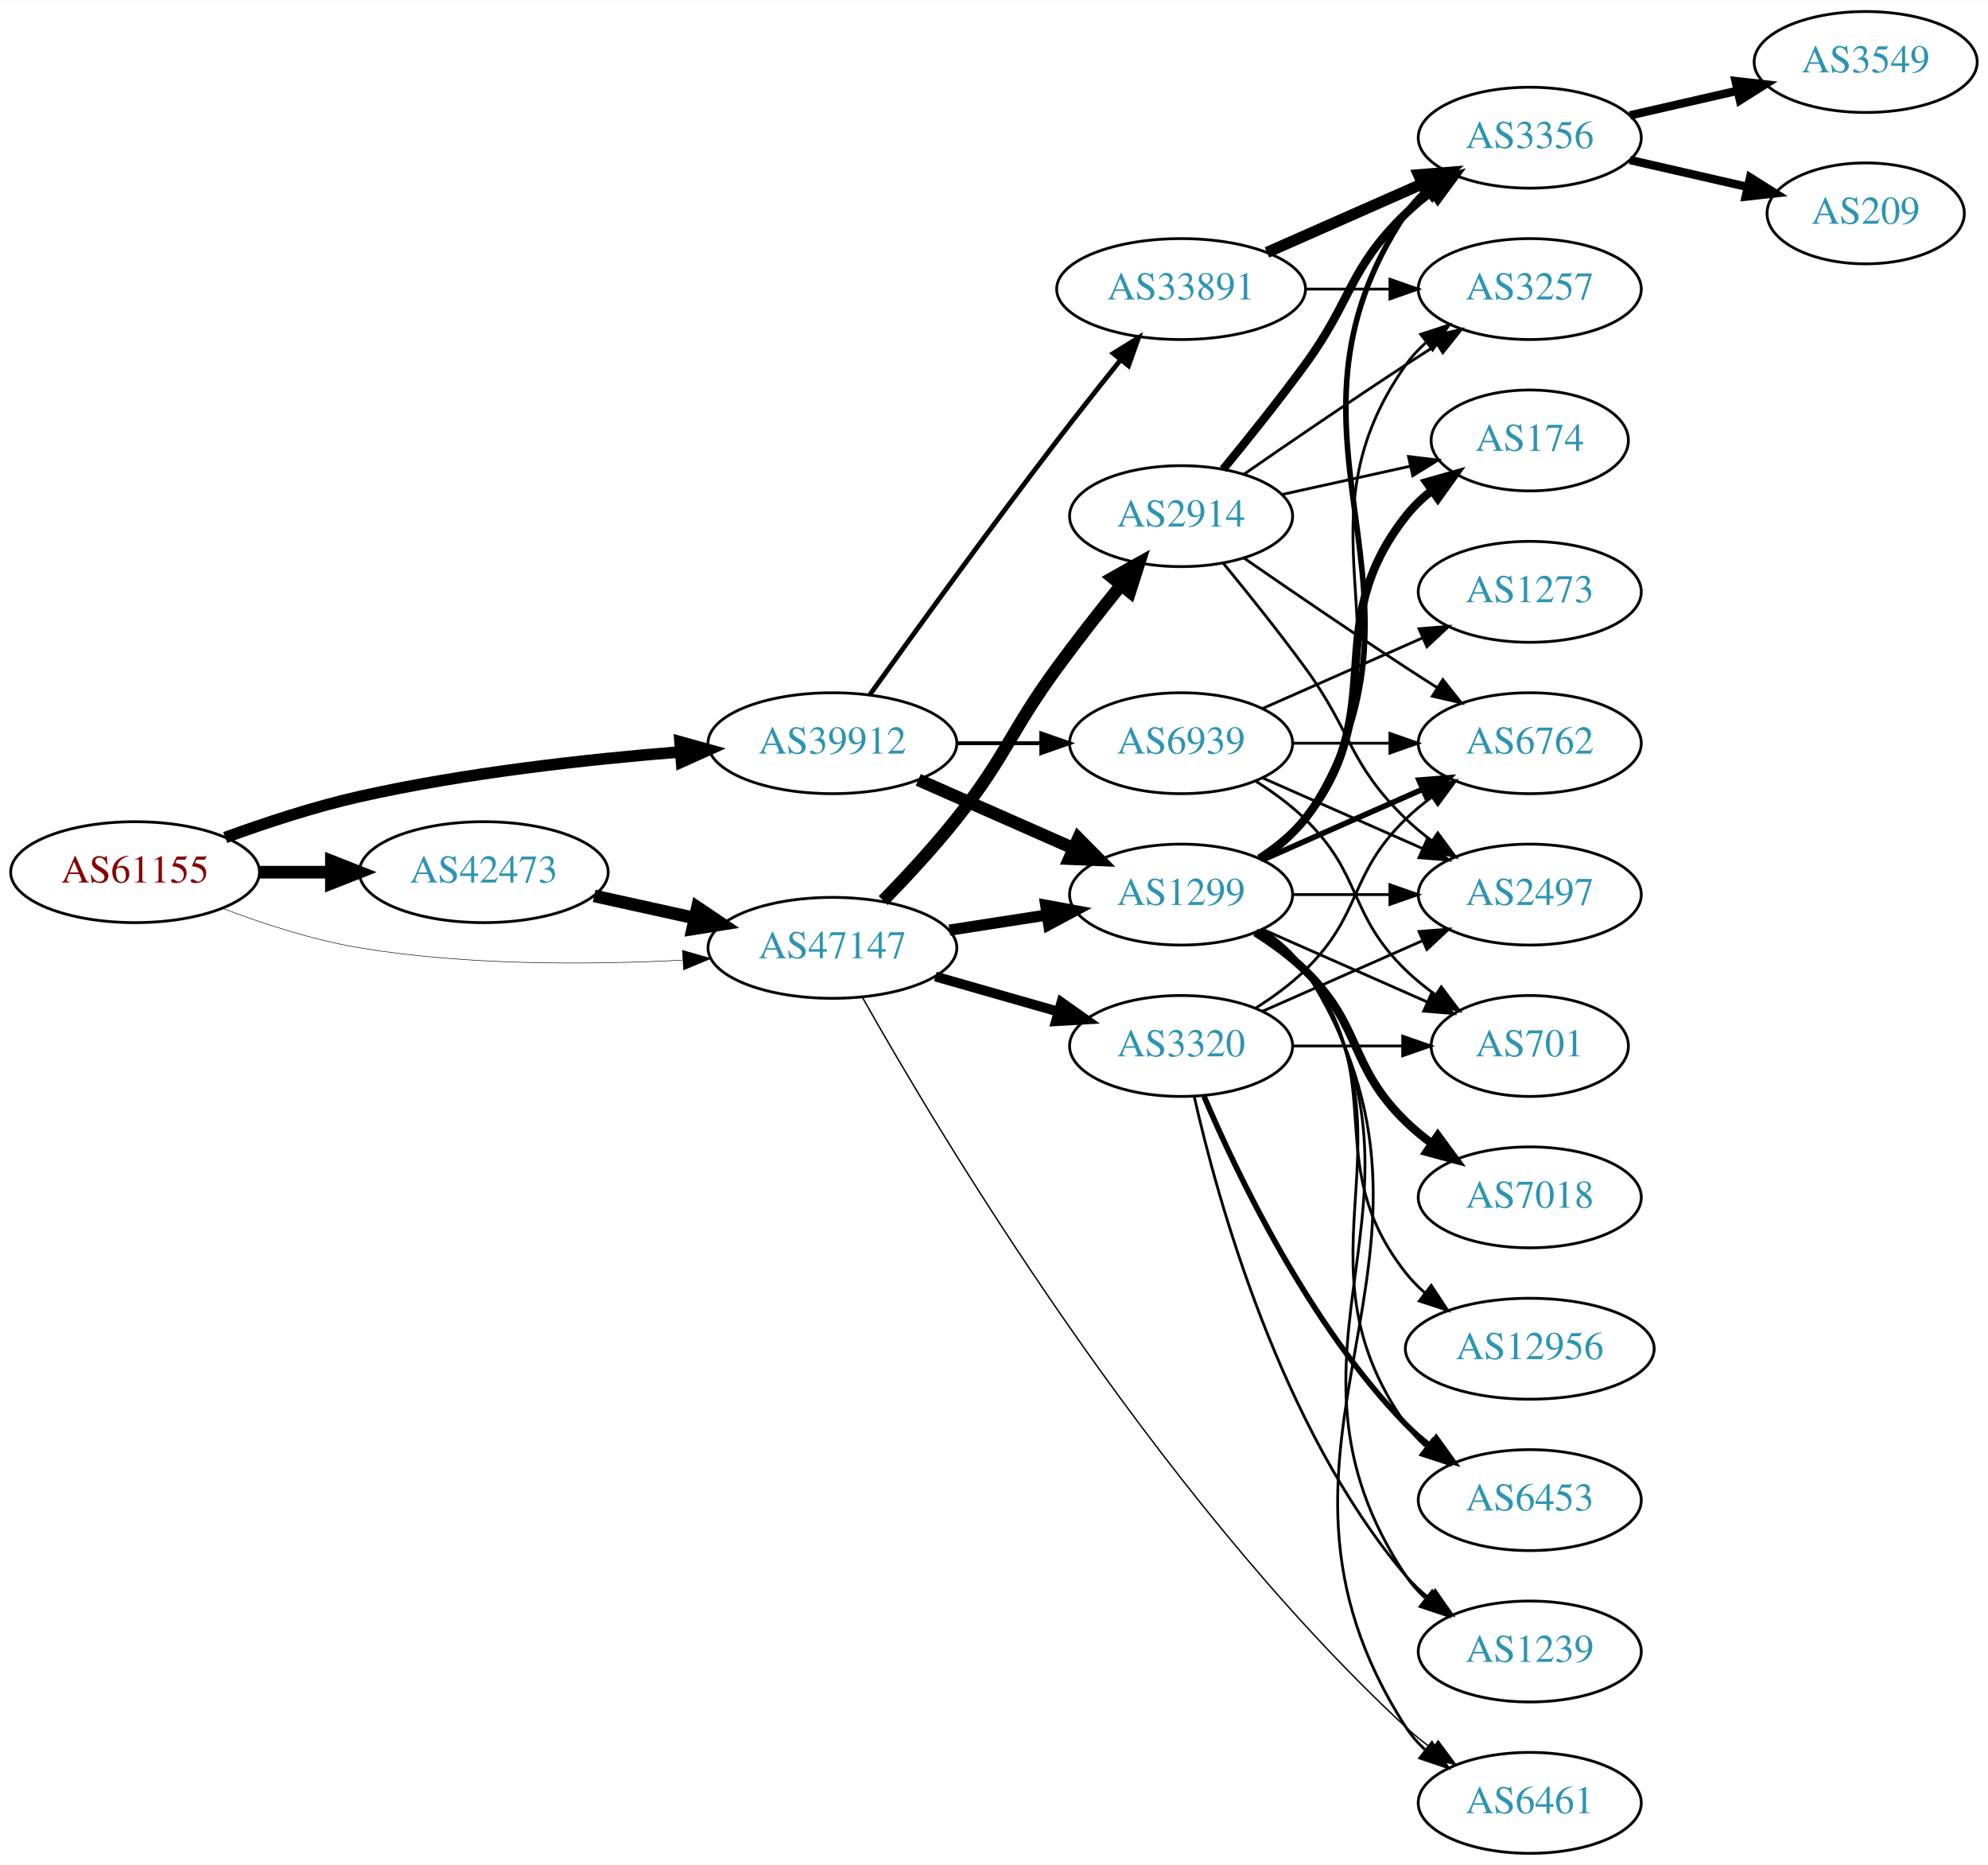
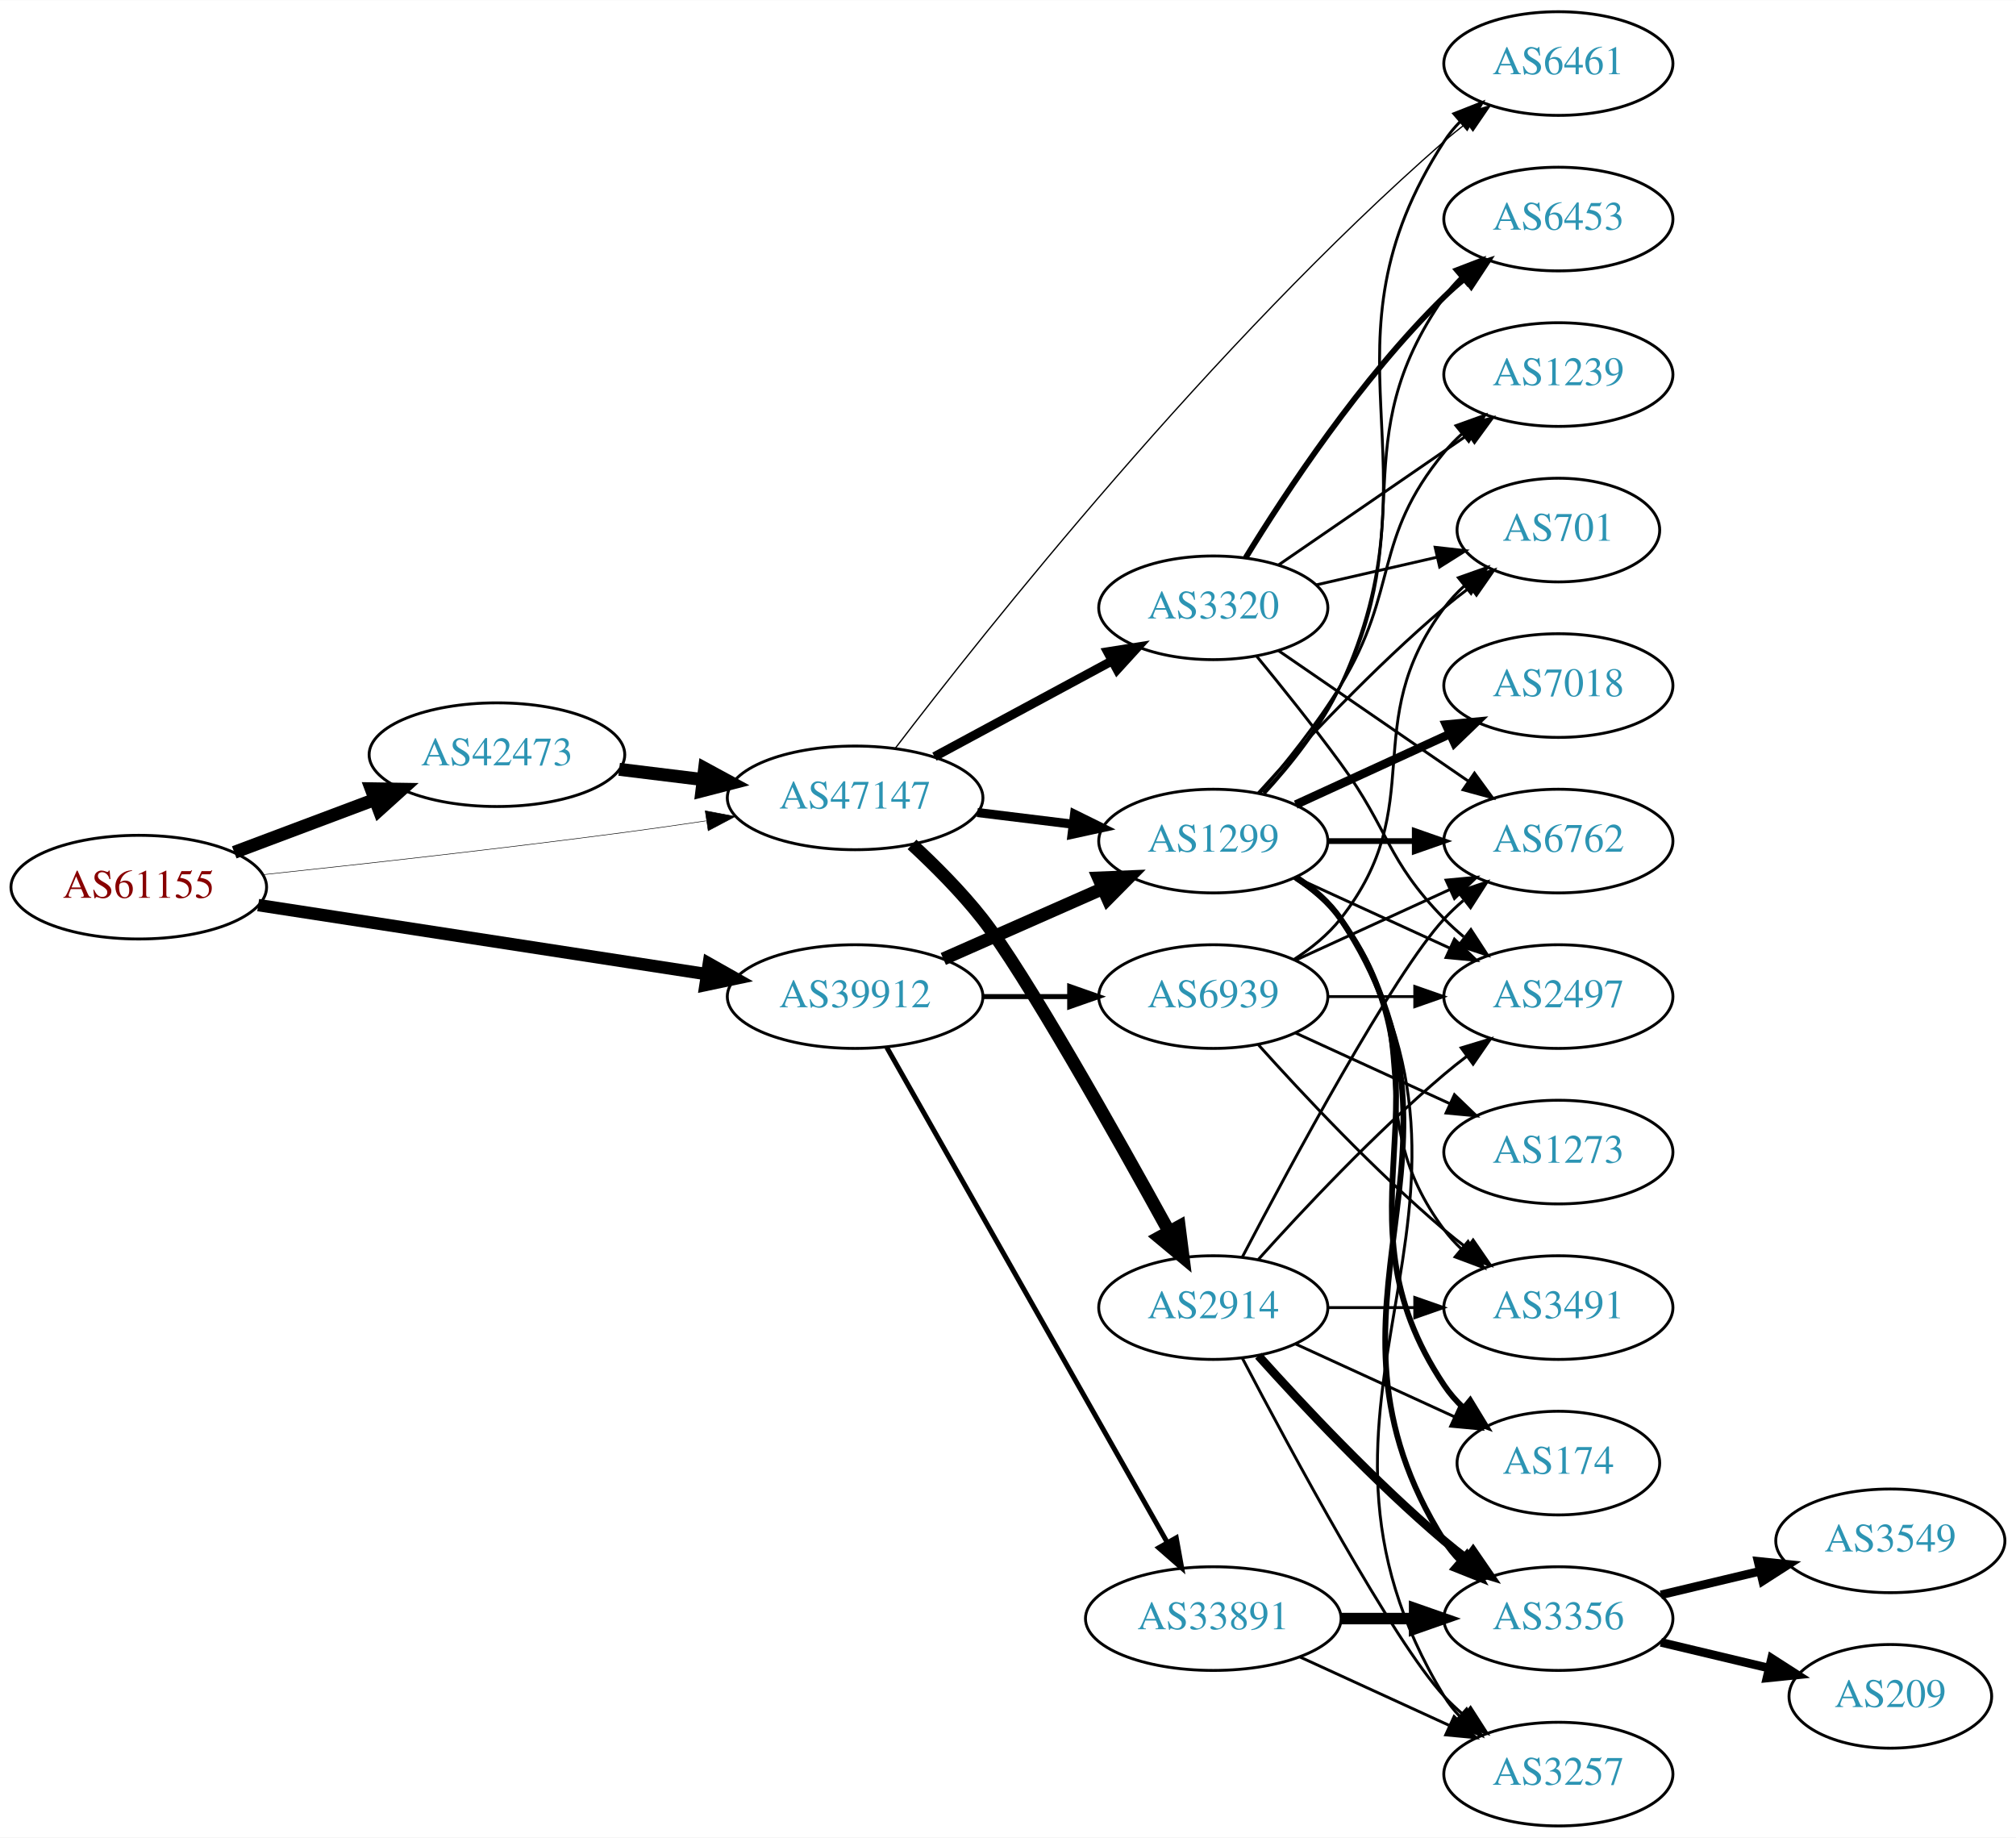
- <svg xmlns="http://www.w3.org/2000/svg" xmlns:xlink="http://www.w3.org/1999/xlink" width="709pt" height="665pt" viewBox="0.00 0.00 709.25 665.00">
-   <g id="graph0" class="graph" transform="scale(1 1) rotate(0) translate(4 661)">
-     <polygon fill="white" stroke="none" points="-4,4 -4,-661 705.254,-661 705.254,4 -4,4" />
+ <svg xmlns="http://www.w3.org/2000/svg" xmlns:xlink="http://www.w3.org/1999/xlink" width="700pt" height="638pt" viewBox="0.00 0.00 700.15 638.00">
+   <g id="graph0" class="graph" transform="scale(1 1) rotate(0) translate(4 634)">
+     <polygon fill="white" stroke="none" points="-4,4 -4,-634 696.155,-634 696.155,4 -4,4" />
    <g id="node1" class="node">
      <g id="a_node1">
        <a xlink:href="/asn/61155" xlink:title="AS61155 ~ CUBiT IT Solutions GmbH [AT]">
-           <ellipse fill="#ffffff" stroke="black" cx="44.196" cy="-350" rx="44.393" ry="18" />
-           <text text-anchor="middle" x="44.196" y="-346.3" font-family="Times,serif" font-size="14.00" fill="#880000">AS61155</text>
+           <ellipse fill="#ffffff" stroke="black" cx="44.196" cy="-326" rx="44.393" ry="18" />
+           <text text-anchor="middle" x="44.196" y="-322.3" font-family="Times,serif" font-size="14.00" fill="#880000">AS61155</text>
        </a>
      </g>
    </g>
    <g id="node2" class="node">
      <g id="a_node2">
        <a xlink:href="/asn/39912" xlink:title="AS39912 ~ oja.at GmbH [AT]">
-           <ellipse fill="#ffffff" stroke="black" cx="292.98" cy="-396" rx="44.393" ry="18" />
-           <text text-anchor="middle" x="292.98" y="-392.3" font-family="Times,serif" font-size="14.00" fill="#2c94b3">AS39912</text>
+           <ellipse fill="#ffffff" stroke="black" cx="292.98" cy="-288" rx="44.393" ry="18" />
+           <text text-anchor="middle" x="292.98" y="-284.3" font-family="Times,serif" font-size="14.00" fill="#2c94b3">AS39912</text>
        </a>
      </g>
    </g>
    <g id="edge1" class="edge">
-       <path fill="none" stroke="black" stroke-width="4.125" d="M76.35,-362.359C90.762,-367.624 108.234,-373.374 124.392,-377 162.032,-385.446 205.315,-390.231 238.464,-392.886" />
-       <polygon fill="black" stroke="black" stroke-width="4.125" points="238.605,-396.516 248.85,-393.675 239.152,-389.318 238.605,-396.516" />
+       <path fill="none" stroke="black" stroke-width="4.312" d="M85.671,-319.768C128.259,-313.21 195.373,-302.876 241.418,-295.786" />
+       <polygon fill="black" stroke="black" stroke-width="4.312" points="242.174,-299.487 251.483,-294.236 241.025,-292.028 242.174,-299.487" />
    </g>
    <g id="node3" class="node">
      <g id="a_node3">
        <a xlink:href="/asn/42473" xlink:title="AS42473 ~ ANEXIA Internetdienstleistungs GmbH [AT]">
-           <ellipse fill="#ffffff" stroke="black" cx="168.588" cy="-350" rx="44.393" ry="18" />
-           <text text-anchor="middle" x="168.588" y="-346.3" font-family="Times,serif" font-size="14.00" fill="#2c94b3">AS42473</text>
+           <ellipse fill="#ffffff" stroke="black" cx="168.588" cy="-372" rx="44.393" ry="18" />
+           <text text-anchor="middle" x="168.588" y="-368.3" font-family="Times,serif" font-size="14.00" fill="#2c94b3">AS42473</text>
        </a>
      </g>
    </g>
    <g id="edge2" class="edge">
-       <path fill="none" stroke="black" stroke-width="4.5" d="M88.692,-350C96.898,-350 105.569,-350 114.041,-350" />
-       <polygon fill="black" stroke="black" stroke-width="4.5" points="114.233,-353.938 124.233,-350 114.233,-346.063 114.233,-353.938" />
+       <path fill="none" stroke="black" stroke-width="4.5" d="M77.353,-338.086C92.251,-343.685 110.138,-350.408 126.043,-356.386" />
+       <polygon fill="black" stroke="black" stroke-width="4.5" points="124.9,-360.162 135.646,-359.995 127.67,-352.791 124.9,-360.162" />
    </g>
    <g id="node4" class="node">
      <g id="a_node4">
        <a xlink:href="/asn/47147" xlink:title="AS47147 ~ ANEXIA Internetdienstleistungs GmbH [AT]">
-           <ellipse fill="#ffffff" stroke="black" cx="292.98" cy="-323" rx="44.393" ry="18" />
-           <text text-anchor="middle" x="292.98" y="-319.3" font-family="Times,serif" font-size="14.00" fill="#2c94b3">AS47147</text>
+           <ellipse fill="#ffffff" stroke="black" cx="292.98" cy="-357" rx="44.393" ry="18" />
+           <text text-anchor="middle" x="292.98" y="-353.3" font-family="Times,serif" font-size="14.00" fill="#2c94b3">AS47147</text>
        </a>
      </g>
    </g>
    <g id="edge3" class="edge">
-       <path fill="none" stroke="black" stroke-width="0.188" d="M75.431,-337.08C89.949,-331.558 107.768,-325.756 124.392,-323 162.466,-316.688 206.077,-316.917 239.266,-318.603" />
-       <polygon fill="black" stroke="black" stroke-width="0.188" points="239.472,-322.121 249.655,-319.196 239.87,-315.132 239.472,-322.121" />
+       <path fill="none" stroke="black" stroke-width="0.188" d="M87.262,-330.328C121.188,-333.924 170.113,-339.35 212.784,-345 221.997,-346.22 231.797,-347.62 241.249,-349.025" />
+       <polygon fill="black" stroke="black" stroke-width="0.188" points="240.916,-352.514 251.326,-350.541 241.958,-345.592 240.916,-352.514" />
    </g>
    <g id="node5" class="node">
      <g id="a_node5">
        <a xlink:href="/asn/1299" xlink:title="AS1299 ~ Telia Carrier [EU]">
          <ellipse fill="#ffffff" stroke="black" cx="417.373" cy="-342" rx="39.794" ry="18" />
          <text text-anchor="middle" x="417.373" y="-338.3" font-family="Times,serif" font-size="14.00" fill="#2c94b3">AS1299</text>
        </a>
      </g>
    </g>
    <g id="edge4" class="edge">
-       <path fill="none" stroke="black" stroke-width="4.5" d="M323.608,-382.928C340.203,-375.607 361.062,-366.403 378.795,-358.579" />
-       <polygon fill="black" stroke="black" stroke-width="4.5" points="380.719,-362.034 388.279,-354.395 377.54,-354.829 380.719,-362.034" />
+       <path fill="none" stroke="black" stroke-width="4.5" d="M323.608,-301.072C340.203,-308.393 361.062,-317.597 378.795,-325.421" />
+       <polygon fill="black" stroke="black" stroke-width="4.5" points="377.54,-329.171 388.279,-329.605 380.719,-321.966 377.54,-329.171" />
    </g>
    <g id="node6" class="node">
      <g id="a_node6">
        <a xlink:href="/asn/33891" xlink:title="AS33891 ~ CORE-BACKBONE GMBH GLOBAL NETWORK [DE]">
-           <ellipse fill="#ffffff" stroke="black" cx="417.373" cy="-558" rx="44.393" ry="18" />
-           <text text-anchor="middle" x="417.373" y="-554.3" font-family="Times,serif" font-size="14.00" fill="#2c94b3">AS33891</text>
+           <ellipse fill="#ffffff" stroke="black" cx="417.373" cy="-72" rx="44.393" ry="18" />
+           <text text-anchor="middle" x="417.373" y="-68.3" font-family="Times,serif" font-size="14.00" fill="#2c94b3">AS33891</text>
        </a>
      </g>
    </g>
    <g id="edge5" class="edge">
-       <path fill="none" stroke="black" stroke-width="1.731" d="M306.379,-413.374C321.784,-434.853 348.998,-472.438 373.176,-504 380.443,-513.486 388.589,-523.758 395.832,-532.772" />
-       <polygon fill="black" stroke="black" stroke-width="1.731" points="393.175,-535.052 402.178,-540.637 398.622,-530.656 393.175,-535.052" />
+       <path fill="none" stroke="black" stroke-width="1.731" d="M303.996,-270.324C325.476,-232.416 376.07,-143.127 401.39,-98.442" />
+       <polygon fill="black" stroke="black" stroke-width="1.731" points="404.505,-100.043 406.39,-89.618 398.415,-96.592 404.505,-100.043" />
    </g>
    <g id="node7" class="node">
      <g id="a_node7">
        <a xlink:href="/asn/6939" xlink:title="AS6939 ~ Hurricane Electric LLC [US]">
-           <ellipse fill="#ffffff" stroke="black" cx="417.373" cy="-396" rx="39.794" ry="18" />
-           <text text-anchor="middle" x="417.373" y="-392.3" font-family="Times,serif" font-size="14.00" fill="#2c94b3">AS6939</text>
+           <ellipse fill="#ffffff" stroke="black" cx="417.373" cy="-288" rx="39.794" ry="18" />
+           <text text-anchor="middle" x="417.373" y="-284.3" font-family="Times,serif" font-size="14.00" fill="#2c94b3">AS6939</text>
        </a>
      </g>
    </g>
    <g id="edge6" class="edge">
-       <path fill="none" stroke="black" stroke-width="1.385" d="M337.476,-396C347.165,-396 357.502,-396 367.394,-396" />
-       <polygon fill="black" stroke="black" stroke-width="1.385" points="367.497,-399.5 377.497,-396 367.497,-392.5 367.497,-399.5" />
+       <path fill="none" stroke="black" stroke-width="1.731" d="M337.476,-288C347.165,-288 357.502,-288 367.394,-288" />
+       <polygon fill="black" stroke="black" stroke-width="1.731" points="367.497,-291.5 377.497,-288 367.497,-284.5 367.497,-291.5" />
    </g>
    <g id="edge22" class="edge">
-       <path fill="none" stroke="black" stroke-width="4.5" d="M207.978,-341.531C219.37,-339.018 231.993,-336.233 243.917,-333.603" />
-       <polygon fill="black" stroke="black" stroke-width="4.5" points="244.81,-337.438 253.727,-331.439 243.113,-329.748 244.81,-337.438" />
+       <path fill="none" stroke="black" stroke-width="4.5" d="M211.025,-366.922C220.392,-365.774 230.452,-364.541 240.186,-363.348" />
+       <polygon fill="black" stroke="black" stroke-width="4.5" points="240.723,-367.249 250.17,-362.124 239.765,-359.432 240.723,-367.249" />
+     </g>
+     <g id="edge24" class="edge">
+       <path fill="none" stroke="black" stroke-width="3.15" d="M335.417,-351.922C346.033,-350.621 357.537,-349.211 368.45,-347.873" />
+       <polygon fill="black" stroke="black" stroke-width="3.15" points="369.184,-351.31 378.683,-346.619 368.332,-344.362 369.184,-351.31" />
+     </g>
+     <g id="node9" class="node">
+       <g id="a_node9">
+         <a xlink:href="/asn/6461" xlink:title="AS6461 ~ Zayo Bandwidth [US]">
+           <ellipse fill="#ffffff" stroke="black" cx="537.215" cy="-612" rx="39.794" ry="18" />
+           <text text-anchor="middle" x="537.215" y="-608.3" font-family="Times,serif" font-size="14.00" fill="#2c94b3">AS6461</text>
+         </a>
+       </g>
    </g>
    <g id="edge26" class="edge">
-       <path fill="none" stroke="black" stroke-width="4" d="M334.735,-329.327C345.809,-331.046 357.892,-332.922 369.285,-334.69" />
-       <polygon fill="black" stroke="black" stroke-width="4" points="369.087,-338.201 379.506,-336.277 370.161,-331.284 369.087,-338.201" />
-     </g>
-     <g id="node12" class="node">
-       <g id="a_node12">
-         <a xlink:href="/asn/6461" xlink:title="AS6461 ~ Zayo Bandwidth [US]">
-           <ellipse fill="#ffffff" stroke="black" cx="541.765" cy="-18" rx="39.794" ry="18" />
-           <text text-anchor="middle" x="541.765" y="-14.3" font-family="Times,serif" font-size="14.00" fill="#2c94b3">AS6461</text>
-         </a>
-       </g>
-     </g>
-     <g id="edge25" class="edge">
-       <path fill="none" stroke="black" stroke-width="0.5" d="M303.721,-305.269C330.102,-258.403 407.069,-129.084 497.569,-45 500.474,-42.301 503.687,-39.718 507.011,-37.295" />
-       <polygon fill="black" stroke="black" stroke-width="0.5" points="509.07,-40.128 515.388,-31.623 505.145,-34.331 509.07,-40.128" />
+       <path fill="none" stroke="black" stroke-width="0.45" d="M307.011,-374.332C337.546,-414.291 417.24,-514.824 497.569,-585 500.034,-587.154 502.673,-589.294 505.37,-591.372" />
+       <polygon fill="black" stroke="black" stroke-width="0.45" points="503.395,-594.264 513.524,-597.371 507.543,-588.625 503.395,-594.264" />
    </g>
    <g id="node21" class="node">
      <g id="a_node21">
        <a xlink:href="/asn/2914" xlink:title="AS2914 ~ NTT America, Inc. [US]">
-           <ellipse fill="#ffffff" stroke="black" cx="417.373" cy="-477" rx="39.794" ry="18" />
-           <text text-anchor="middle" x="417.373" y="-473.3" font-family="Times,serif" font-size="14.00" fill="#2c94b3">AS2914</text>
+           <ellipse fill="#ffffff" stroke="black" cx="417.373" cy="-180" rx="39.794" ry="18" />
+           <text text-anchor="middle" x="417.373" y="-176.3" font-family="Times,serif" font-size="14.00" fill="#2c94b3">AS2914</text>
        </a>
      </g>
    </g>
    <g id="edge23" class="edge">
-       <path fill="none" stroke="black" stroke-width="4.5" d="M311.097,-339.863C319.333,-348.311 329.139,-358.875 337.176,-369 355.111,-391.591 356.151,-399.716 373.176,-423 380.338,-432.794 388.577,-443.271 395.927,-452.365" />
-       <polygon fill="black" stroke="black" stroke-width="4.5" points="393,-455.006 402.37,-460.269 399.103,-450.03 393,-455.006" />
+       <path fill="none" stroke="black" stroke-width="4.5" d="M312.745,-340.834C320.776,-333.41 329.948,-324.219 337.176,-315 351.851,-296.285 383.484,-240.047 402.024,-206.349" />
+       <polygon fill="black" stroke="black" stroke-width="4.5" points="405.525,-208.153 406.881,-197.492 398.62,-204.367 405.525,-208.153" />
    </g>
    <g id="node22" class="node">
      <g id="a_node22">
        <a xlink:href="/asn/3320" xlink:title="AS3320 ~ DTAG [DE]">
-           <ellipse fill="#ffffff" stroke="black" cx="417.373" cy="-288" rx="39.794" ry="18" />
-           <text text-anchor="middle" x="417.373" y="-284.3" font-family="Times,serif" font-size="14.00" fill="#2c94b3">AS3320</text>
-         </a>
-       </g>
-     </g>
-     <g id="edge24" class="edge">
-       <path fill="none" stroke="black" stroke-width="3.5" d="M329.71,-312.782C343.469,-308.848 359.318,-304.316 373.67,-300.212" />
-       <polygon fill="black" stroke="black" stroke-width="3.5" points="374.67,-303.566 383.322,-297.451 372.745,-296.836 374.67,-303.566" />
+           <ellipse fill="#ffffff" stroke="black" cx="417.373" cy="-423" rx="39.794" ry="18" />
+           <text text-anchor="middle" x="417.373" y="-419.3" font-family="Times,serif" font-size="14.00" fill="#2c94b3">AS3320</text>
+         </a>
+       </g>
+     </g>
+     <g id="edge25" class="edge">
+       <path fill="none" stroke="black" stroke-width="3.15" d="M320.538,-371.321C338.624,-381.074 362.73,-394.073 382.24,-404.594" />
+       <polygon fill="black" stroke="black" stroke-width="3.15" points="380.659,-407.718 391.122,-409.384 383.981,-401.556 380.659,-407.718" />
    </g>
    <g id="node8" class="node">
      <g id="a_node8">
-         <a xlink:href="/asn/6762" xlink:title="AS6762 ~ TELECOM ITALIA SPARKLE S.p.A. [IT]">
-           <ellipse fill="#ffffff" stroke="black" cx="541.765" cy="-396" rx="39.794" ry="18" />
-           <text text-anchor="middle" x="541.765" y="-392.3" font-family="Times,serif" font-size="14.00" fill="#2c94b3">AS6762</text>
+         <a xlink:href="/asn/174" xlink:title="AS174 ~ Cogent Communications [US]">
+           <ellipse fill="#ffffff" stroke="black" cx="537.215" cy="-126" rx="35.194" ry="18" />
+           <text text-anchor="middle" x="537.215" y="-122.3" font-family="Times,serif" font-size="14.00" fill="#2c94b3">AS174</text>
        </a>
      </g>
    </g>
    <g id="edge7" class="edge">
-       <path fill="none" stroke="black" stroke-width="2" d="M446.452,-354.389C463.4,-361.866 485.197,-371.483 503.566,-379.588" />
-       <polygon fill="black" stroke="black" stroke-width="2" points="502.254,-382.834 512.816,-383.669 505.08,-376.43 502.254,-382.834" />
-     </g>
-     <g id="node9" class="node">
-       <g id="a_node9">
-         <a xlink:href="/asn/1239" xlink:title="AS1239 ~ Sprint [US]">
-           <ellipse fill="#ffffff" stroke="black" cx="541.765" cy="-72" rx="39.794" ry="18" />
-           <text text-anchor="middle" x="541.765" y="-68.3" font-family="Times,serif" font-size="14.00" fill="#2c94b3">AS1239</text>
-         </a>
-       </g>
+       <path fill="none" stroke="black" stroke-width="2" d="M446.206,-329.162C452.021,-325.339 457.586,-320.633 461.569,-315 504.148,-254.775 456.544,-214.294 497.569,-153 499.435,-150.211 501.695,-147.623 504.175,-145.243" />
+       <polygon fill="black" stroke="black" stroke-width="2" points="506.592,-147.786 512.098,-138.734 502.149,-142.378 506.592,-147.786" />
    </g>
    <g id="edge8" class="edge">
-       <path fill="none" stroke="black" d="M446.427,-329.313C452.232,-325.485 457.738,-320.737 461.569,-315 515.607,-234.056 443.53,-179.944 497.569,-99 499.484,-96.131 501.818,-93.51 504.399,-91.128" />
-       <polygon fill="black" stroke="black" points="506.95,-93.579 512.71,-84.687 502.662,-88.046 506.95,-93.579" />
+       <path fill="none" stroke="black" d="M435.151,-358.531C444.343,-368.541 455.142,-382.041 461.569,-396 497.329,-473.674 451.094,-513.222 497.569,-585 499.153,-587.448 501.045,-589.737 503.129,-591.864" />
+       <polygon fill="black" stroke="black" points="500.923,-594.584 510.779,-598.47 505.497,-589.285 500.923,-594.584" />
    </g>
    <g id="node10" class="node">
      <g id="a_node10">
-         <a xlink:href="/asn/701" xlink:title="AS701 ~ UUNET [US]">
-           <ellipse fill="#ffffff" stroke="black" cx="541.765" cy="-288" rx="35.194" ry="18" />
-           <text text-anchor="middle" x="541.765" y="-284.3" font-family="Times,serif" font-size="14.00" fill="#2c94b3">AS701</text>
+         <a xlink:href="/asn/6762" xlink:title="AS6762 ~ TELECOM ITALIA SPARKLE S.p.A. [IT]">
+           <ellipse fill="#ffffff" stroke="black" cx="537.215" cy="-342" rx="39.794" ry="18" />
+           <text text-anchor="middle" x="537.215" y="-338.3" font-family="Times,serif" font-size="14.00" fill="#2c94b3">AS6762</text>
        </a>
      </g>
    </g>
    <g id="edge9" class="edge">
-       <path fill="none" stroke="black" d="M446.452,-329.611C463.88,-321.922 486.438,-311.969 505.121,-303.726" />
-       <polygon fill="black" stroke="black" points="506.755,-306.831 514.491,-299.592 503.929,-300.427 506.755,-306.831" />
+       <path fill="none" stroke="black" stroke-width="2" d="M457.285,-342C466.839,-342 477.188,-342 487.151,-342" />
+       <polygon fill="black" stroke="black" stroke-width="2" points="487.343,-345.5 497.343,-342 487.343,-338.5 487.343,-345.5" />
    </g>
    <g id="node11" class="node">
      <g id="a_node11">
-         <a xlink:href="/asn/7018" xlink:title="AS7018 ~ AT&amp;T Services, Inc. [US]">
-           <ellipse fill="#ffffff" stroke="black" cx="541.765" cy="-234" rx="39.794" ry="18" />
-           <text text-anchor="middle" x="541.765" y="-230.3" font-family="Times,serif" font-size="14.00" fill="#2c94b3">AS7018</text>
+         <a xlink:href="/asn/2497" xlink:title="AS2497 ~ Internet Initiative Japan Inc. [JP]">
+           <ellipse fill="#ffffff" stroke="black" cx="537.215" cy="-288" rx="39.794" ry="18" />
+           <text text-anchor="middle" x="537.215" y="-284.3" font-family="Times,serif" font-size="14.00" fill="#2c94b3">AS2497</text>
        </a>
      </g>
    </g>
    <g id="edge10" class="edge">
-       <path fill="none" stroke="black" stroke-width="3" d="M443.902,-328.538C450.064,-324.638 456.366,-320.052 461.569,-315 482.262,-294.906 476.875,-281.094 497.569,-261 500.414,-258.237 503.588,-255.614 506.888,-253.166" />
-       <polygon fill="black" stroke="black" stroke-width="3" points="508.953,-255.994 515.236,-247.462 505.004,-250.214 508.953,-255.994" />
+       <path fill="none" stroke="black" d="M446.001,-329.339C461.958,-322.027 482.229,-312.739 499.512,-304.819" />
+       <polygon fill="black" stroke="black" points="501.126,-307.929 508.759,-300.581 498.21,-301.565 501.126,-307.929" />
+     </g>
+     <g id="node12" class="node">
+       <g id="a_node12">
+         <a xlink:href="/asn/6453" xlink:title="AS6453 ~ TATA COMMUNICATIONS (AMERICA) INC [US]">
+           <ellipse fill="#ffffff" stroke="black" cx="537.215" cy="-558" rx="39.794" ry="18" />
+           <text text-anchor="middle" x="537.215" y="-554.3" font-family="Times,serif" font-size="14.00" fill="#2c94b3">AS6453</text>
+         </a>
+       </g>
    </g>
    <g id="edge11" class="edge">
-       <path fill="none" stroke="black" d="M446.563,-329.403C452.363,-325.57 457.833,-320.799 461.569,-315 527.137,-213.232 432,-146.768 497.569,-45 499.437,-42.101 501.738,-39.458 504.297,-37.061" />
-       <polygon fill="black" stroke="black" points="506.847,-39.511 512.574,-30.597 502.538,-33.994 506.847,-39.511" />
+       <path fill="none" stroke="black" d="M434.775,-358.712C443.842,-368.783 454.641,-382.283 461.569,-396 489.561,-451.429 461.955,-480.131 497.569,-531 499.241,-533.389 501.196,-535.635 503.323,-537.733" />
+       <polygon fill="black" stroke="black" points="501.163,-540.49 511.056,-544.284 505.688,-535.149 501.163,-540.49" />
    </g>
    <g id="node13" class="node">
      <g id="a_node13">
-         <a xlink:href="/asn/12956" xlink:title="AS12956 ~ TELXIUS [ES]">
-           <ellipse fill="#ffffff" stroke="black" cx="541.765" cy="-180" rx="44.393" ry="18" />
-           <text text-anchor="middle" x="541.765" y="-176.3" font-family="Times,serif" font-size="14.00" fill="#2c94b3">AS12956</text>
+         <a xlink:href="/asn/701" xlink:title="AS701 ~ UUNET [US]">
+           <ellipse fill="#ffffff" stroke="black" cx="537.215" cy="-450" rx="35.194" ry="18" />
+           <text text-anchor="middle" x="537.215" y="-446.3" font-family="Times,serif" font-size="14.00" fill="#2c94b3">AS701</text>
        </a>
      </g>
    </g>
    <g id="edge12" class="edge">
-       <path fill="none" stroke="black" d="M445.344,-329.145C451.332,-325.28 457.192,-320.559 461.569,-315 492.867,-275.246 466.27,-246.754 497.569,-207 499.593,-204.429 501.934,-202.037 504.459,-199.826" />
-       <polygon fill="black" stroke="black" points="506.615,-202.584 512.448,-193.739 502.373,-197.016 506.615,-202.584" />
+       <path fill="none" stroke="black" d="M433.019,-358.725C448.319,-375.765 473.417,-402.523 497.569,-423 500.421,-425.418 503.486,-427.833 506.597,-430.169" />
+       <polygon fill="black" stroke="black" points="504.67,-433.095 514.825,-436.116 508.77,-427.422 504.67,-433.095" />
    </g>
    <g id="node14" class="node">
      <g id="a_node14">
-         <a xlink:href="/asn/6453" xlink:title="AS6453 ~ TATA COMMUNICATIONS (AMERICA) INC [US]">
-           <ellipse fill="#ffffff" stroke="black" cx="541.765" cy="-126" rx="39.794" ry="18" />
-           <text text-anchor="middle" x="541.765" y="-122.3" font-family="Times,serif" font-size="14.00" fill="#2c94b3">AS6453</text>
+         <a xlink:href="/asn/3491" xlink:title="AS3491 ~ PCCW Global, Inc. [US]">
+           <ellipse fill="#ffffff" stroke="black" cx="537.215" cy="-180" rx="39.794" ry="18" />
+           <text text-anchor="middle" x="537.215" y="-176.3" font-family="Times,serif" font-size="14.00" fill="#2c94b3">AS3491</text>
        </a>
      </g>
    </g>
    <g id="edge13" class="edge">
-       <path fill="none" stroke="black" d="M446.206,-329.162C452.021,-325.339 457.586,-320.633 461.569,-315 504.148,-254.775 454.989,-213.225 497.569,-153 499.56,-150.184 501.947,-147.599 504.563,-145.24" />
-       <polygon fill="black" stroke="black" points="507.115,-147.694 512.931,-138.838 502.862,-142.135 507.115,-147.694" />
+       <path fill="none" stroke="black" d="M445.344,-329.145C451.332,-325.28 457.192,-320.559 461.569,-315 492.867,-275.246 467.297,-247.542 497.569,-207 499.313,-204.664 501.321,-202.455 503.484,-200.383" />
+       <polygon fill="black" stroke="black" points="505.843,-202.973 511.284,-193.882 501.362,-197.595 505.843,-202.973" />
    </g>
    <g id="node15" class="node">
      <g id="a_node15">
-         <a xlink:href="/asn/2497" xlink:title="AS2497 ~ Internet Initiative Japan Inc. [JP]">
-           <ellipse fill="#ffffff" stroke="black" cx="541.765" cy="-342" rx="39.794" ry="18" />
-           <text text-anchor="middle" x="541.765" y="-338.3" font-family="Times,serif" font-size="14.00" fill="#2c94b3">AS2497</text>
+         <a xlink:href="/asn/7018" xlink:title="AS7018 ~ AT&amp;T Services, Inc. [US]">
+           <ellipse fill="#ffffff" stroke="black" cx="537.215" cy="-396" rx="39.794" ry="18" />
+           <text text-anchor="middle" x="537.215" y="-392.3" font-family="Times,serif" font-size="14.00" fill="#2c94b3">AS7018</text>
        </a>
      </g>
    </g>
    <g id="edge14" class="edge">
-       <path fill="none" stroke="black" d="M457.098,-342C468.037,-342 480.087,-342 491.553,-342" />
-       <polygon fill="black" stroke="black" points="491.871,-345.5 501.871,-342 491.871,-338.5 491.871,-345.5" />
+       <path fill="none" stroke="black" stroke-width="3" d="M446.001,-354.661C461.958,-361.973 482.229,-371.261 499.512,-379.181" />
+       <polygon fill="black" stroke="black" stroke-width="3" points="498.21,-382.435 508.759,-383.419 501.126,-376.071 498.21,-382.435" />
    </g>
    <g id="node16" class="node">
      <g id="a_node16">
-         <a xlink:href="/asn/174" xlink:title="AS174 ~ Cogent Communications [US]">
-           <ellipse fill="#ffffff" stroke="black" cx="541.765" cy="-504" rx="35.194" ry="18" />
-           <text text-anchor="middle" x="541.765" y="-500.3" font-family="Times,serif" font-size="14.00" fill="#2c94b3">AS174</text>
+         <a xlink:href="/asn/1239" xlink:title="AS1239 ~ Sprint [US]">
+           <ellipse fill="#ffffff" stroke="black" cx="537.215" cy="-504" rx="39.794" ry="18" />
+           <text text-anchor="middle" x="537.215" y="-500.3" font-family="Times,serif" font-size="14.00" fill="#2c94b3">AS1239</text>
        </a>
      </g>
    </g>
    <g id="edge15" class="edge">
-       <path fill="none" stroke="black" stroke-width="3" d="M445.344,-354.855C451.332,-358.72 457.192,-363.441 461.569,-369 492.867,-408.754 466.27,-437.246 497.569,-477 500.215,-480.361 503.404,-483.417 506.835,-486.161" />
-       <polygon fill="black" stroke="black" stroke-width="3" points="504.948,-489.113 515.142,-492 508.973,-483.386 504.948,-489.113" />
+       <path fill="none" stroke="black" d="M433.57,-358.677C442.446,-368.949 453.458,-382.666 461.569,-396 482.041,-429.658 472.504,-446.606 497.569,-477 499.424,-479.25 501.511,-481.396 503.73,-483.424" />
+       <polygon fill="black" stroke="black" points="501.665,-486.256 511.634,-489.844 506.078,-480.823 501.665,-486.256" />
    </g>
    <g id="node17" class="node">
      <g id="a_node17">
        <a xlink:href="/asn/3356" xlink:title="AS3356 ~ Level 3 Parent, LLC [US]">
-           <ellipse fill="#ffffff" stroke="black" cx="541.765" cy="-612" rx="39.794" ry="18" />
-           <text text-anchor="middle" x="541.765" y="-608.3" font-family="Times,serif" font-size="14.00" fill="#2c94b3">AS3356</text>
+           <ellipse fill="#ffffff" stroke="black" cx="537.215" cy="-72" rx="39.794" ry="18" />
+           <text text-anchor="middle" x="537.215" y="-68.3" font-family="Times,serif" font-size="14.00" fill="#2c94b3">AS3356</text>
        </a>
      </g>
    </g>
    <g id="edge16" class="edge">
-       <path fill="none" stroke="black" stroke-width="2" d="M446.427,-354.687C452.232,-358.515 457.738,-363.263 461.569,-369 515.607,-449.944 443.53,-504.056 497.569,-585 499.484,-587.869 501.818,-590.49 504.399,-592.872" />
-       <polygon fill="black" stroke="black" stroke-width="2" points="502.662,-595.954 512.71,-599.313 506.95,-590.421 502.662,-595.954" />
+       <path fill="none" stroke="black" stroke-width="2" d="M446.427,-329.313C452.232,-325.485 457.738,-320.737 461.569,-315 515.607,-234.056 445.619,-181.3 497.569,-99 499.125,-96.534 500.997,-94.232 503.066,-92.095" />
+       <polygon fill="black" stroke="black" stroke-width="2" points="505.435,-94.673 510.689,-85.472 500.845,-89.389 505.435,-94.673" />
    </g>
    <g id="node18" class="node">
      <g id="a_node18">
        <a xlink:href="/asn/3257" xlink:title="AS3257 ~ GTT [DE]">
-           <ellipse fill="#ffffff" stroke="black" cx="541.765" cy="-558" rx="39.794" ry="18" />
-           <text text-anchor="middle" x="541.765" y="-554.3" font-family="Times,serif" font-size="14.00" fill="#2c94b3">AS3257</text>
+           <ellipse fill="#ffffff" stroke="black" cx="537.215" cy="-18" rx="39.794" ry="18" />
+           <text text-anchor="middle" x="537.215" y="-14.3" font-family="Times,serif" font-size="14.00" fill="#2c94b3">AS3257</text>
        </a>
      </g>
    </g>
    <g id="edge17" class="edge">
-       <path fill="none" stroke="black" d="M446.206,-354.838C452.021,-358.661 457.586,-363.367 461.569,-369 504.148,-429.225 454.989,-470.775 497.569,-531 499.56,-533.816 501.947,-536.401 504.563,-538.76" />
-       <polygon fill="black" stroke="black" points="502.862,-541.865 512.931,-545.162 507.115,-536.306 502.862,-541.865" />
+       <path fill="none" stroke="black" d="M446.563,-329.403C452.363,-325.57 457.833,-320.799 461.569,-315 527.137,-213.232 434.625,-148.412 497.569,-45 499.085,-42.509 500.927,-40.189 502.976,-38.04" />
+       <polygon fill="black" stroke="black" points="505.347,-40.616 510.561,-31.393 500.733,-35.351 505.347,-40.616" />
    </g>
    <g id="edge18" class="edge">
-       <path fill="none" stroke="black" stroke-width="4" d="M448,-571.072C464.595,-578.393 485.454,-587.597 503.188,-595.421" />
-       <polygon fill="black" stroke="black" stroke-width="4" points="502.109,-598.77 512.671,-599.605 504.935,-592.366 502.109,-598.77" />
+       <path fill="none" stroke="black" stroke-width="4" d="M461.584,-72C469.896,-72 478.659,-72 487.141,-72" />
+       <polygon fill="black" stroke="black" stroke-width="4" points="487.3,-75.5 497.3,-72 487.3,-68.5 487.3,-75.5" />
    </g>
    <g id="edge19" class="edge">
-       <path fill="none" stroke="black" d="M461.868,-558C471.557,-558 481.894,-558 491.787,-558" />
-       <polygon fill="black" stroke="black" points="491.889,-561.5 501.889,-558 491.889,-554.5 491.889,-561.5" />
-     </g>
-     <g id="edge37" class="edge">
-       <path fill="none" stroke="black" d="M457.098,-396C468.037,-396 480.087,-396 491.553,-396" />
-       <polygon fill="black" stroke="black" points="491.871,-399.5 501.871,-396 491.871,-392.5 491.871,-399.5" />
+       <path fill="none" stroke="black" d="M447.502,-58.652C463.113,-51.498 482.511,-42.609 499.183,-34.969" />
+       <polygon fill="black" stroke="black" points="501.002,-37.986 508.635,-30.638 498.086,-31.622 501.002,-37.986" />
+     </g>
+     <g id="edge39" class="edge">
+       <path fill="none" stroke="black" d="M446.001,-300.661C461.958,-307.973 482.229,-317.261 499.512,-325.181" />
+       <polygon fill="black" stroke="black" points="498.21,-328.435 508.759,-329.419 501.126,-322.071 498.21,-328.435" />
    </g>
    <g id="edge40" class="edge">
-       <path fill="none" stroke="black" d="M443.902,-382.538C450.064,-378.638 456.366,-374.052 461.569,-369 482.262,-348.906 476.875,-335.094 497.569,-315 500.796,-311.866 504.447,-308.911 508.226,-306.188" />
-       <polygon fill="black" stroke="black" points="510.204,-309.075 516.586,-300.617 506.323,-303.25 510.204,-309.075" />
-     </g>
-     <g id="edge39" class="edge">
-       <path fill="none" stroke="black" d="M446.452,-383.611C463.4,-376.134 485.197,-366.517 503.566,-358.412" />
-       <polygon fill="black" stroke="black" points="505.08,-361.57 512.816,-354.331 502.254,-355.166 505.08,-361.57" />
+       <path fill="none" stroke="black" d="M457.285,-288C466.839,-288 477.188,-288 487.151,-288" />
+       <polygon fill="black" stroke="black" points="487.343,-291.5 497.343,-288 487.343,-284.5 487.343,-291.5" />
+     </g>
+     <g id="edge42" class="edge">
+       <path fill="none" stroke="black" d="M445.344,-300.855C451.332,-304.72 457.192,-309.441 461.569,-315 492.867,-354.754 467.297,-382.458 497.569,-423 499.576,-425.689 501.932,-428.209 504.473,-430.546" />
+       <polygon fill="black" stroke="black" points="502.502,-433.452 512.489,-436.989 506.888,-427.996 502.502,-433.452" />
+     </g>
+     <g id="edge41" class="edge">
+       <path fill="none" stroke="black" d="M433.019,-271.275C448.319,-254.235 473.417,-227.477 497.569,-207 500.066,-204.883 502.726,-202.768 505.438,-200.707" />
+       <polygon fill="black" stroke="black" points="507.604,-203.459 513.614,-194.734 503.474,-197.806 507.604,-203.459" />
    </g>
    <g id="node23" class="node">
      <g id="a_node23">
        <a xlink:href="/asn/1273" xlink:title="AS1273 ~ Vodafone Group PLC [EU]">
-           <ellipse fill="#ffffff" stroke="black" cx="541.765" cy="-450" rx="39.794" ry="18" />
-           <text text-anchor="middle" x="541.765" y="-446.3" font-family="Times,serif" font-size="14.00" fill="#2c94b3">AS1273</text>
+           <ellipse fill="#ffffff" stroke="black" cx="537.215" cy="-234" rx="39.794" ry="18" />
+           <text text-anchor="middle" x="537.215" y="-230.3" font-family="Times,serif" font-size="14.00" fill="#2c94b3">AS1273</text>
        </a>
      </g>
    </g>
    <g id="edge38" class="edge">
-       <path fill="none" stroke="black" d="M446.452,-408.389C463.4,-415.866 485.197,-425.483 503.566,-433.588" />
-       <polygon fill="black" stroke="black" points="502.254,-436.834 512.816,-437.669 505.08,-430.43 502.254,-436.834" />
+       <path fill="none" stroke="black" d="M446.001,-275.339C461.958,-268.027 482.229,-258.739 499.512,-250.819" />
+       <polygon fill="black" stroke="black" points="501.126,-253.929 508.759,-246.581 498.21,-247.565 501.126,-253.929" />
    </g>
    <g id="node19" class="node">
      <g id="a_node19">
        <a xlink:href="/asn/3549" xlink:title="AS3549 ~ Level 3 Parent, LLC [US]">
-           <ellipse fill="#ffffff" stroke="black" cx="661.607" cy="-639" rx="39.794" ry="18" />
-           <text text-anchor="middle" x="661.607" y="-635.3" font-family="Times,serif" font-size="14.00" fill="#2c94b3">AS3549</text>
+           <ellipse fill="#ffffff" stroke="black" cx="652.508" cy="-99" rx="39.794" ry="18" />
+           <text text-anchor="middle" x="652.508" y="-95.3" font-family="Times,serif" font-size="14.00" fill="#2c94b3">AS3549</text>
        </a>
      </g>
    </g>
    <g id="edge20" class="edge">
-       <path fill="none" stroke="black" stroke-width="3" d="M577.484,-619.955C589.484,-622.704 603.105,-625.825 615.797,-628.733" />
-       <polygon fill="black" stroke="black" stroke-width="3" points="615.2,-632.187 625.729,-631.009 616.763,-625.364 615.2,-632.187" />
+       <path fill="none" stroke="black" stroke-width="3" d="M572.822,-80.248C583.694,-82.838 595.848,-85.735 607.291,-88.462" />
+       <polygon fill="black" stroke="black" stroke-width="3" points="606.574,-91.889 617.113,-90.803 608.197,-85.08 606.574,-91.889" />
    </g>
    <g id="node20" class="node">
      <g id="a_node20">
        <a xlink:href="/asn/209" xlink:title="AS209 ~ CenturyLink Communications, LLC [US]">
-           <ellipse fill="#ffffff" stroke="black" cx="661.607" cy="-585" rx="35.194" ry="18" />
-           <text text-anchor="middle" x="661.607" y="-581.3" font-family="Times,serif" font-size="14.00" fill="#2c94b3">AS209</text>
+           <ellipse fill="#ffffff" stroke="black" cx="652.508" cy="-45" rx="35.194" ry="18" />
+           <text text-anchor="middle" x="652.508" y="-41.3" font-family="Times,serif" font-size="14.00" fill="#2c94b3">AS209</text>
        </a>
      </g>
    </g>
    <g id="edge21" class="edge">
-       <path fill="none" stroke="black" stroke-width="3" d="M577.484,-604.045C590.577,-601.045 605.599,-597.604 619.24,-594.478" />
-       <polygon fill="black" stroke="black" stroke-width="3" points="620.381,-597.807 629.347,-592.162 618.818,-590.984 620.381,-597.807" />
+       <path fill="none" stroke="black" stroke-width="3" d="M572.822,-63.752C584.617,-60.941 597.922,-57.771 610.189,-54.847" />
+       <polygon fill="black" stroke="black" stroke-width="3" points="611.278,-58.186 620.194,-52.463 609.655,-51.377 611.278,-58.186" />
+     </g>
+     <g id="edge32" class="edge">
+       <path fill="none" stroke="black" d="M446.001,-167.339C462.418,-159.817 483.399,-150.202 500.996,-142.139" />
+       <polygon fill="black" stroke="black" points="502.74,-145.189 510.373,-137.842 499.824,-138.826 502.74,-145.189" />
+     </g>
+     <g id="edge31" class="edge">
+       <path fill="none" stroke="black" d="M427.428,-197.501C444.171,-229.482 479.869,-295.838 497.569,-315 499.599,-317.198 501.838,-319.319 504.184,-321.34" />
+       <polygon fill="black" stroke="black" points="502.396,-324.386 512.428,-327.794 506.711,-318.874 502.396,-324.386" />
    </g>
    <g id="edge28" class="edge">
-       <path fill="none" stroke="black" d="M439.73,-462.099C455.581,-451.123 477.784,-435.921 497.569,-423 501.151,-420.661 504.921,-418.241 508.681,-415.856" />
-       <polygon fill="black" stroke="black" points="510.744,-418.693 517.342,-410.404 507.015,-412.769 510.744,-418.693" />
+       <path fill="none" stroke="black" d="M433.019,-196.725C448.319,-213.765 473.417,-240.523 497.569,-261 500.066,-263.117 502.726,-265.232 505.438,-267.293" />
+       <polygon fill="black" stroke="black" points="503.474,-270.194 513.614,-273.266 507.604,-264.541 503.474,-270.194" />
+     </g>
+     <g id="edge27" class="edge">
+       <path fill="none" stroke="black" d="M457.285,-180C466.839,-180 477.188,-180 487.151,-180" />
+       <polygon fill="black" stroke="black" points="487.343,-183.5 497.343,-180 487.343,-176.5 487.343,-183.5" />
    </g>
    <g id="edge30" class="edge">
-       <path fill="none" stroke="black" d="M432.375,-460.269C441.023,-449.75 452.215,-435.792 461.569,-423 478.594,-399.716 476.875,-389.094 497.569,-369 500.414,-366.237 503.588,-363.614 506.888,-361.166" />
-       <polygon fill="black" stroke="black" points="508.953,-363.994 515.236,-355.462 505.004,-358.214 508.953,-363.994" />
-     </g>
-     <g id="edge27" class="edge">
-       <path fill="none" stroke="black" d="M453.445,-484.737C467.679,-487.877 484.233,-491.529 499.078,-494.804" />
-       <polygon fill="black" stroke="black" points="498.513,-498.263 509.032,-497 500.021,-491.428 498.513,-498.263" />
+       <path fill="none" stroke="black" stroke-width="3" d="M433.019,-163.275C448.319,-146.235 473.417,-119.477 497.569,-99 500.066,-96.883 502.726,-94.768 505.438,-92.707" />
+       <polygon fill="black" stroke="black" stroke-width="3" points="507.604,-95.459 513.614,-86.734 503.474,-89.806 507.604,-95.459" />
    </g>
    <g id="edge29" class="edge">
-       <path fill="none" stroke="black" stroke-width="3" d="M432.375,-493.731C441.023,-504.25 452.215,-518.208 461.569,-531 478.594,-554.284 476.875,-564.906 497.569,-585 500.414,-587.763 503.588,-590.386 506.888,-592.834" />
-       <polygon fill="black" stroke="black" stroke-width="3" points="505.004,-595.786 515.236,-598.538 508.953,-590.006 505.004,-595.786" />
-     </g>
-     <g id="edge31" class="edge">
-       <path fill="none" stroke="black" d="M439.73,-491.901C455.581,-502.877 477.784,-518.079 497.569,-531 501.151,-533.339 504.921,-535.759 508.681,-538.144" />
-       <polygon fill="black" stroke="black" points="507.015,-541.231 517.342,-543.596 510.744,-535.307 507.015,-541.231" />
+       <path fill="none" stroke="black" d="M427.428,-162.499C444.171,-130.518 479.869,-64.162 497.569,-45 499.599,-42.802 501.838,-40.681 504.184,-38.66" />
+       <polygon fill="black" stroke="black" points="506.711,-41.126 512.428,-32.206 502.396,-35.614 506.711,-41.126" />
+     </g>
+     <g id="edge37" class="edge">
+       <path fill="none" stroke="black" d="M439.987,-408.143C458.475,-395.435 485.289,-377.005 505.919,-362.825" />
+       <polygon fill="black" stroke="black" points="508.081,-365.586 514.339,-357.037 504.115,-359.817 508.081,-365.586" />
+     </g>
+     <g id="edge35" class="edge">
+       <path fill="none" stroke="black" d="M432.375,-406.269C441.023,-395.75 452.215,-381.792 461.569,-369 478.594,-345.716 477.396,-335.617 497.569,-315 499.661,-312.861 501.945,-310.782 504.322,-308.79" />
+       <polygon fill="black" stroke="black" points="506.84,-311.268 512.621,-302.389 502.565,-305.725 506.84,-311.268" />
+     </g>
+     <g id="edge36" class="edge">
+       <path fill="none" stroke="black" stroke-width="2" d="M428.638,-440.44C442.447,-462.991 468.636,-502.722 497.569,-531 499.709,-533.092 502.026,-535.137 504.426,-537.106" />
+       <polygon fill="black" stroke="black" stroke-width="2" points="502.693,-540.185 512.767,-543.464 506.936,-534.618 502.693,-540.185" />
    </g>
    <g id="edge33" class="edge">
-       <path fill="none" stroke="black" d="M443.902,-301.462C450.064,-305.362 456.366,-309.948 461.569,-315 482.262,-335.094 476.875,-348.906 497.569,-369 500.414,-371.763 503.588,-374.386 506.888,-376.834" />
-       <polygon fill="black" stroke="black" points="505.004,-379.786 515.236,-382.538 508.953,-374.006 505.004,-379.786" />
-     </g>
-     <g id="edge35" class="edge">
-       <path fill="none" stroke="black" d="M422.066,-269.925C430.206,-233.852 452.639,-151.86 497.569,-99 500.003,-96.136 502.819,-93.479 505.824,-91.039" />
-       <polygon fill="black" stroke="black" points="508.013,-93.776 514.084,-85.094 503.923,-88.095 508.013,-93.776" />
-     </g>
-     <g id="edge32" class="edge">
-       <path fill="none" stroke="black" d="M457.098,-288C469.587,-288 483.526,-288 496.39,-288" />
-       <polygon fill="black" stroke="black" points="496.428,-291.5 506.427,-288 496.427,-284.5 496.428,-291.5" />
+       <path fill="none" stroke="black" d="M453.092,-430.955C466.184,-433.955 481.207,-437.396 494.847,-440.522" />
+       <polygon fill="black" stroke="black" points="494.425,-444.016 504.955,-442.838 495.989,-437.193 494.425,-444.016" />
    </g>
    <g id="edge34" class="edge">
-       <path fill="none" stroke="black" stroke-width="2" d="M425.563,-270.025C437.33,-242.318 462.904,-188.652 497.569,-153 500.189,-150.305 503.129,-147.761 506.212,-145.392" />
-       <polygon fill="black" stroke="black" stroke-width="2" points="508.388,-148.141 514.581,-139.545 504.379,-142.403 508.388,-148.141" />
-     </g>
-     <g id="edge36" class="edge">
-       <path fill="none" stroke="black" d="M446.452,-300.389C463.4,-307.866 485.197,-317.483 503.566,-325.588" />
-       <polygon fill="black" stroke="black" points="502.254,-328.834 512.816,-329.669 505.08,-322.43 502.254,-328.834" />
+       <path fill="none" stroke="black" d="M439.987,-437.857C458.475,-450.565 485.289,-468.995 505.919,-483.175" />
+       <polygon fill="black" stroke="black" points="504.115,-486.183 514.339,-488.963 508.081,-480.414 504.115,-486.183" />
    </g>
  </g>
</svg>
